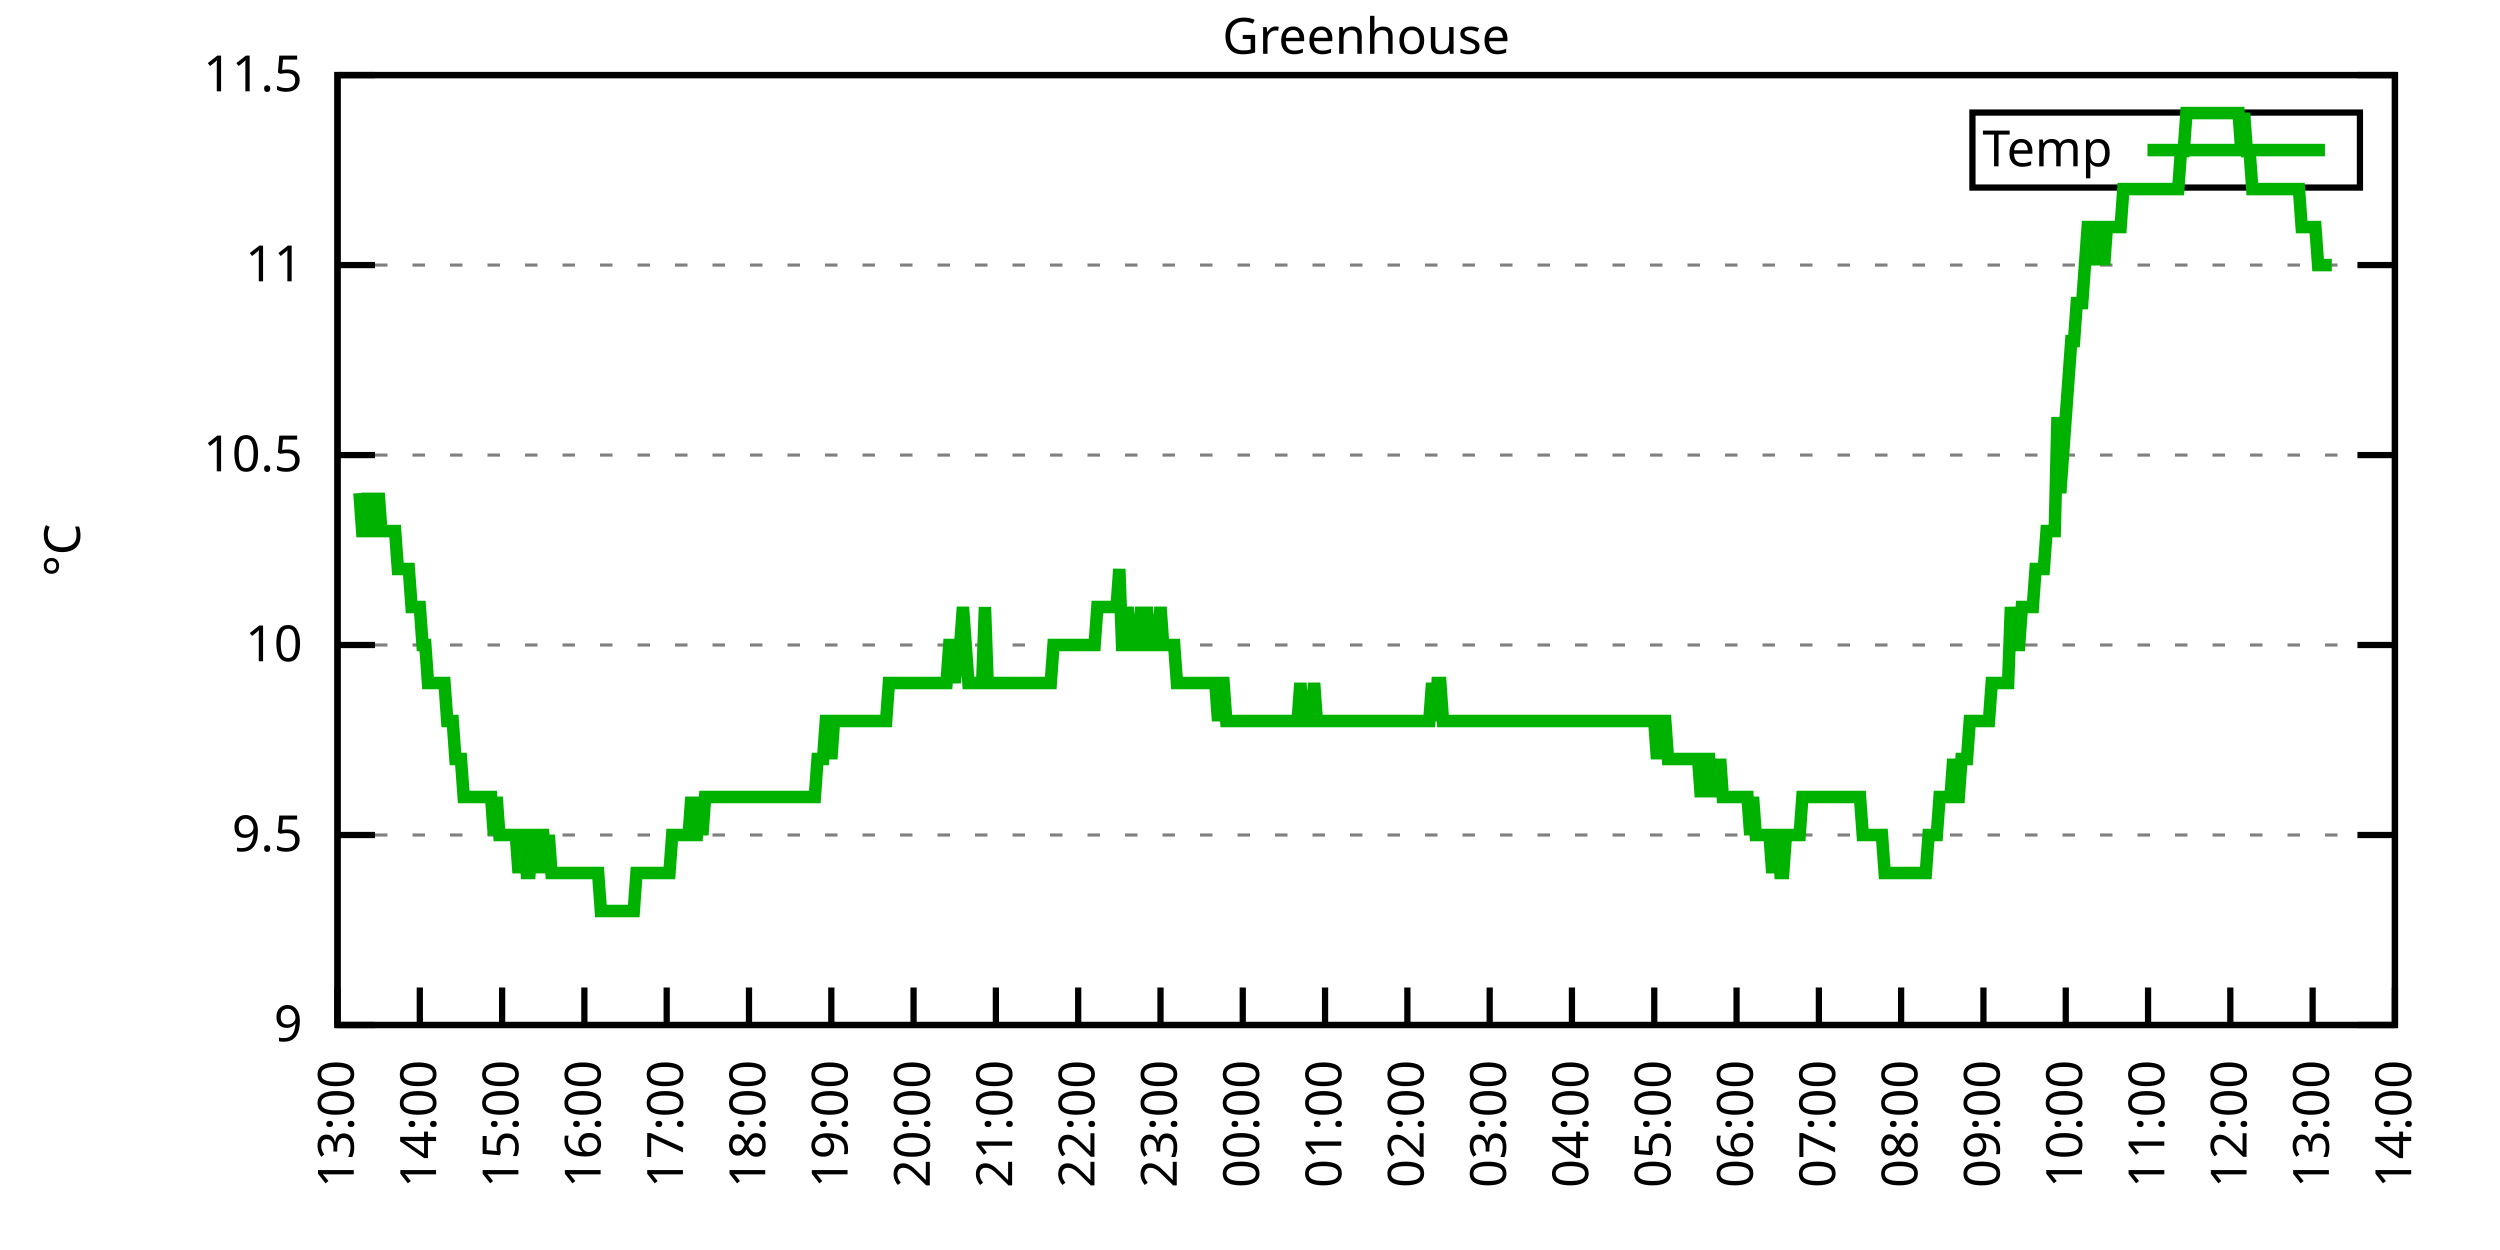
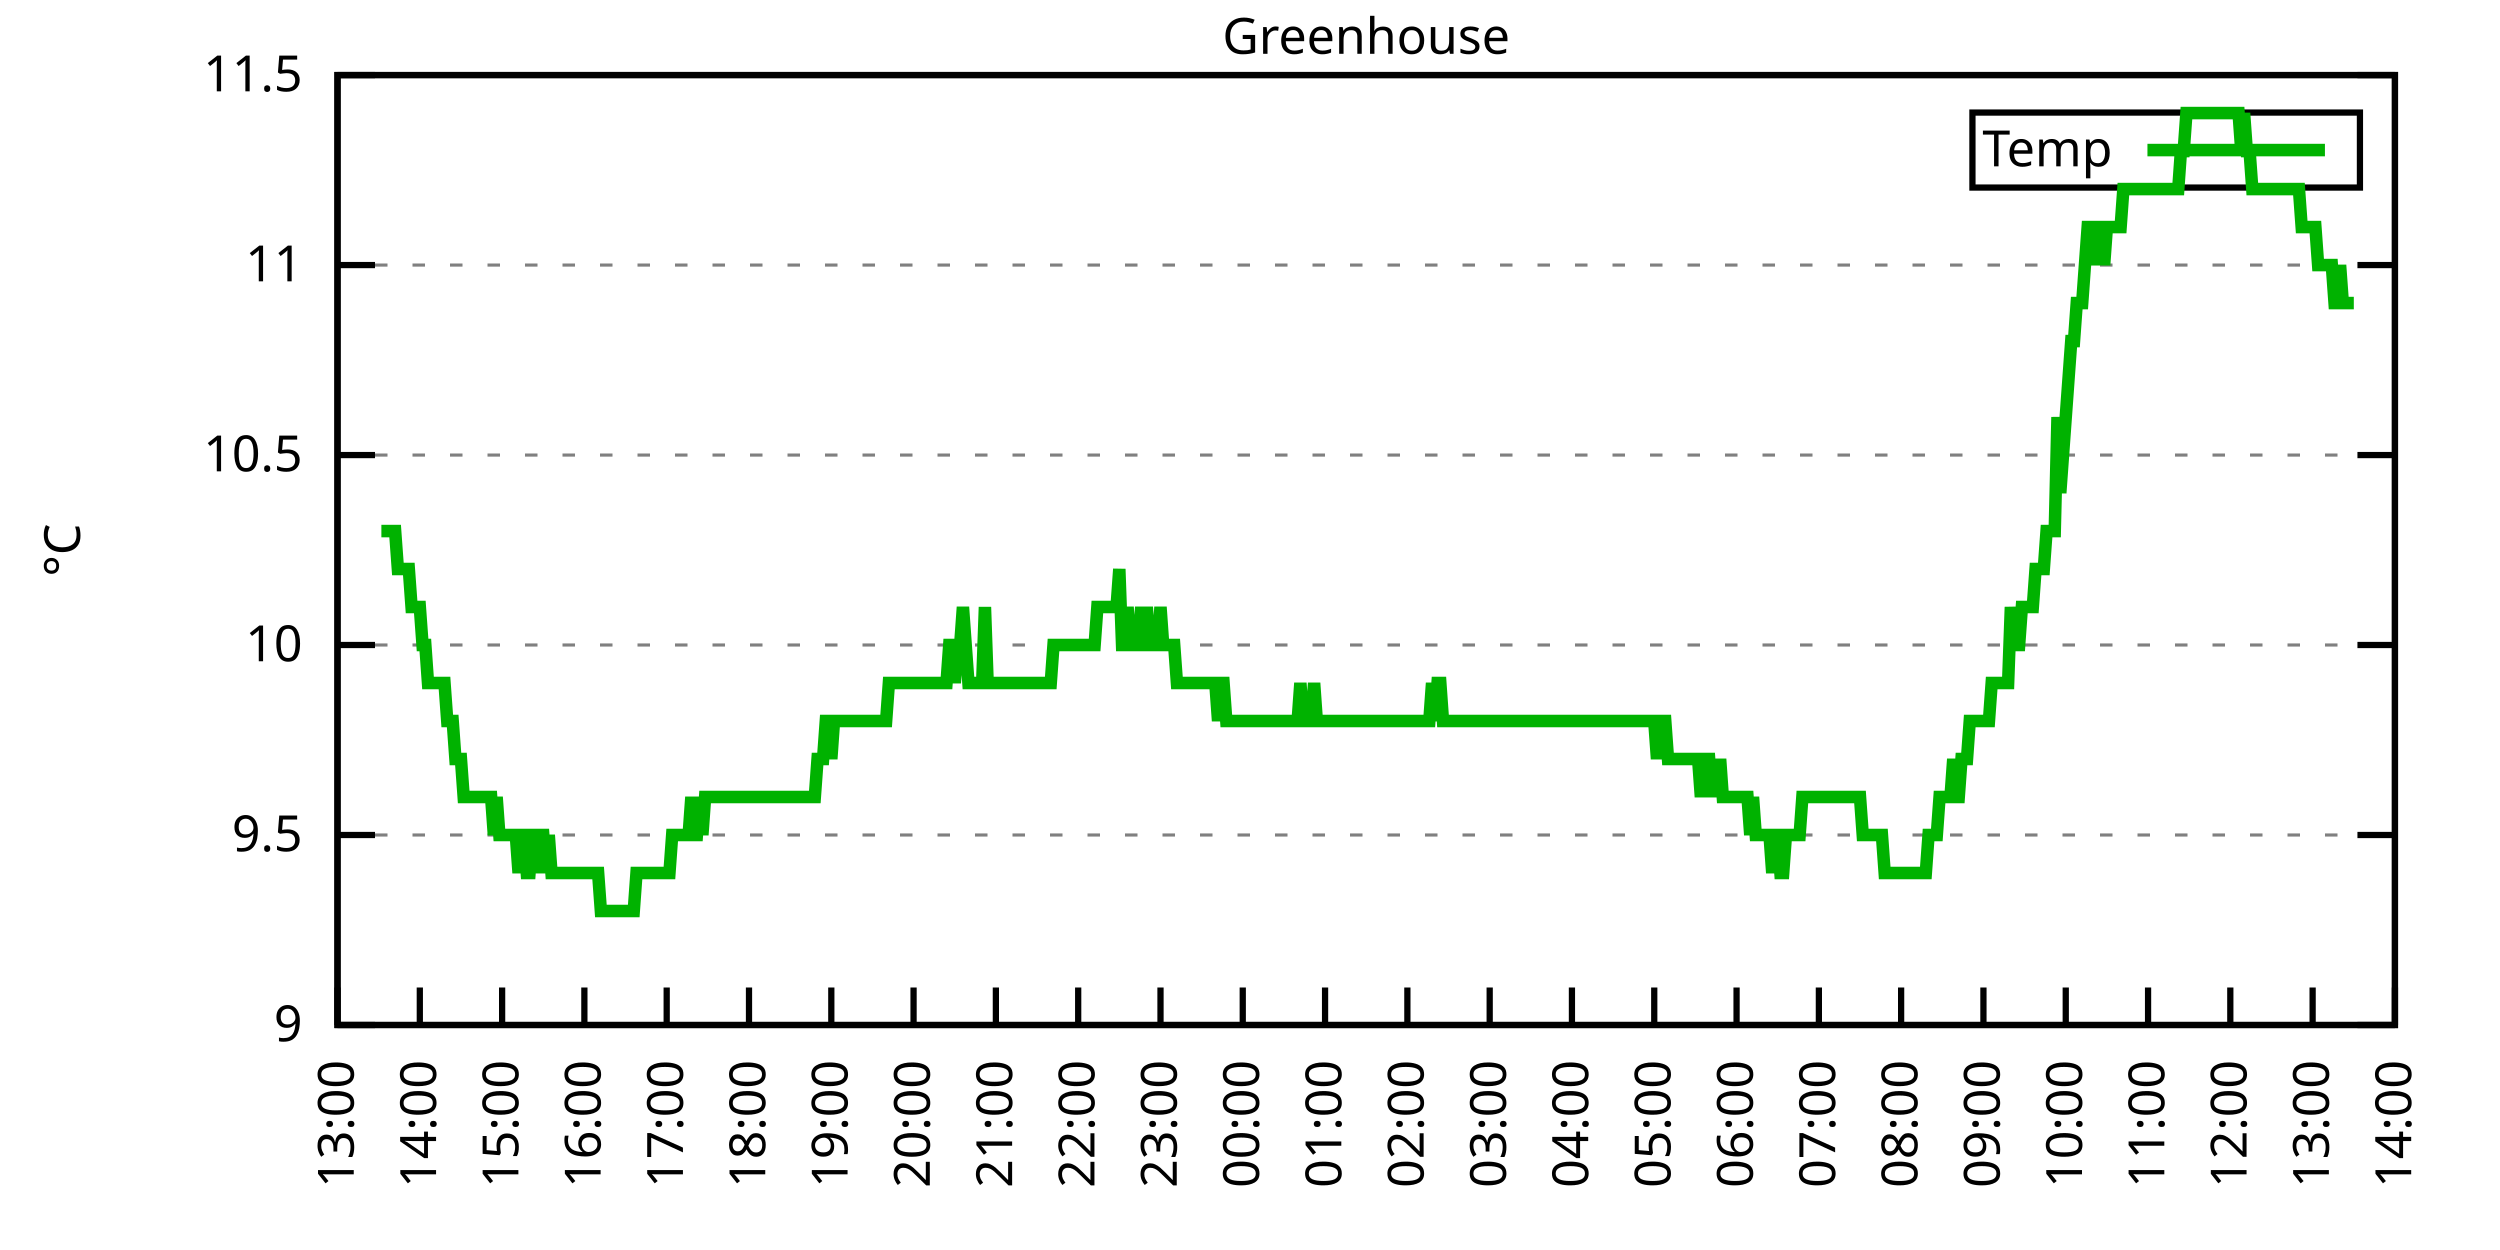
<svg xmlns="http://www.w3.org/2000/svg" xmlns:xlink="http://www.w3.org/1999/xlink" width="400" height="200" viewBox="0 0 400 200">
  <g id="gnuplot_canvas">
    <rect x="0" y="0" width="400" height="200" fill="none" />
    <defs>
      <circle id="gpDot" r="0.5" stroke-width="0.5" stroke="currentColor" />
      <path id="gpPt0" stroke-width="0.333" stroke="currentColor" d="M-1,0 h2 M0,-1 v2" />
      <path id="gpPt1" stroke-width="0.333" stroke="currentColor" d="M-1,-1 L1,1 M1,-1 L-1,1" />
      <path id="gpPt2" stroke-width="0.333" stroke="currentColor" d="M-1,0 L1,0 M0,-1 L0,1 M-1,-1 L1,1 M-1,1 L1,-1" />
      <rect id="gpPt3" stroke-width="0.333" stroke="currentColor" x="-1" y="-1" width="2" height="2" />
      <rect id="gpPt4" stroke-width="0.333" stroke="currentColor" fill="currentColor" x="-1" y="-1" width="2" height="2" />
      <circle id="gpPt5" stroke-width="0.333" stroke="currentColor" cx="0" cy="0" r="1" />
      <use xlink:href="#gpPt5" id="gpPt6" fill="currentColor" stroke="none" />
      <path id="gpPt7" stroke-width="0.333" stroke="currentColor" d="M0,-1.33 L-1.33,0.67 L1.33,0.67 z" />
      <use xlink:href="#gpPt7" id="gpPt8" fill="currentColor" stroke="none" />
      <use xlink:href="#gpPt7" id="gpPt9" stroke="currentColor" transform="rotate(180)" />
      <use xlink:href="#gpPt9" id="gpPt10" fill="currentColor" stroke="none" />
      <use xlink:href="#gpPt3" id="gpPt11" stroke="currentColor" transform="rotate(45)" />
      <use xlink:href="#gpPt11" id="gpPt12" fill="currentColor" stroke="none" />
      <path id="gpPt13" stroke-width="0.333" stroke="currentColor" d="M0,1.330 L1.265,0.411 L0.782,-1.067 L-0.782,-1.076 L-1.265,0.411 z" />
      <use xlink:href="#gpPt13" id="gpPt14" fill="currentColor" stroke="none" />
      <filter id="textbox" filterUnits="objectBoundingBox" x="0" y="0" height="1" width="1">
        <feFlood flood-color="white" flood-opacity="1" result="bgnd" />
        <feComposite in="SourceGraphic" in2="bgnd" operator="atop" />
      </filter>
      <filter id="greybox" filterUnits="objectBoundingBox" x="0" y="0" height="1" width="1">
        <feFlood flood-color="lightgrey" flood-opacity="1" result="grey" />
        <feComposite in="SourceGraphic" in2="grey" operator="atop" />
      </filter>
    </defs>
    <g fill="none" color="white" stroke="currentColor" stroke-width="1.00" stroke-linecap="butt" stroke-linejoin="miter">
</g>
    <g fill="none" color="black" stroke="currentColor" stroke-width="1.00" stroke-linecap="butt" stroke-linejoin="miter">
      <g stroke="none" shape-rendering="crispEdges">
        <polygon fill="rgb(255, 255, 255)" points="54.00,164.00 383.18,164.00 383.18,12.02 54.00,12.02 " />
      </g>
    </g>
    <g fill="none" color="black" stroke="currentColor" stroke-width="1.00" stroke-linecap="butt" stroke-linejoin="miter">
</g>
    <g fill="none" color="black" stroke="black" stroke-width="0.50" stroke-linecap="butt" stroke-linejoin="miter">
</g>
    <g fill="none" color="gray" stroke="currentColor" stroke-width="0.50" stroke-linecap="butt" stroke-linejoin="miter">
      <path stroke="gray" stroke-dasharray="2,4" class="gridline" d="M54.00,164.00 L383.19,164.00  " />
    </g>
    <g fill="none" color="gray" stroke="gray" stroke-width="1.00" stroke-linecap="butt" stroke-linejoin="miter">
</g>
    <g fill="none" color="black" stroke="currentColor" stroke-width="1.00" stroke-linecap="butt" stroke-linejoin="miter">
      <path stroke="black" d="M54.00,164.00 L60.00,164.00 M383.19,164.00 L377.19,164.00  " />
      <g transform="translate(48.40,166.60)" stroke="none" fill="black" font-family="Sans" font-size="8.00" text-anchor="end">
        <text>
          <tspan font-family="Sans"> 9</tspan>
        </text>
      </g>
    </g>
    <g fill="none" color="black" stroke="currentColor" stroke-width="1.00" stroke-linecap="butt" stroke-linejoin="miter">
</g>
    <g fill="none" color="black" stroke="black" stroke-width="0.50" stroke-linecap="butt" stroke-linejoin="miter">
</g>
    <g fill="none" color="gray" stroke="currentColor" stroke-width="0.50" stroke-linecap="butt" stroke-linejoin="miter">
      <path stroke="gray" stroke-dasharray="2,4" class="gridline" d="M54.00,133.60 L383.19,133.60  " />
    </g>
    <g fill="none" color="gray" stroke="gray" stroke-width="1.00" stroke-linecap="butt" stroke-linejoin="miter">
</g>
    <g fill="none" color="black" stroke="currentColor" stroke-width="1.00" stroke-linecap="butt" stroke-linejoin="miter">
      <path stroke="black" d="M54.00,133.60 L60.00,133.60 M383.19,133.60 L377.19,133.60  " />
      <g transform="translate(48.40,136.20)" stroke="none" fill="black" font-family="Sans" font-size="8.00" text-anchor="end">
        <text>
          <tspan font-family="Sans"> 9.5</tspan>
        </text>
      </g>
    </g>
    <g fill="none" color="black" stroke="currentColor" stroke-width="1.00" stroke-linecap="butt" stroke-linejoin="miter">
</g>
    <g fill="none" color="black" stroke="black" stroke-width="0.50" stroke-linecap="butt" stroke-linejoin="miter">
</g>
    <g fill="none" color="gray" stroke="currentColor" stroke-width="0.50" stroke-linecap="butt" stroke-linejoin="miter">
      <path stroke="gray" stroke-dasharray="2,4" class="gridline" d="M54.00,103.20 L383.19,103.20  " />
    </g>
    <g fill="none" color="gray" stroke="gray" stroke-width="1.00" stroke-linecap="butt" stroke-linejoin="miter">
</g>
    <g fill="none" color="black" stroke="currentColor" stroke-width="1.00" stroke-linecap="butt" stroke-linejoin="miter">
      <path stroke="black" d="M54.00,103.20 L60.00,103.20 M383.19,103.20 L377.19,103.20  " />
      <g transform="translate(48.40,105.80)" stroke="none" fill="black" font-family="Sans" font-size="8.00" text-anchor="end">
        <text>
          <tspan font-family="Sans"> 10</tspan>
        </text>
      </g>
    </g>
    <g fill="none" color="black" stroke="currentColor" stroke-width="1.00" stroke-linecap="butt" stroke-linejoin="miter">
</g>
    <g fill="none" color="black" stroke="black" stroke-width="0.50" stroke-linecap="butt" stroke-linejoin="miter">
</g>
    <g fill="none" color="gray" stroke="currentColor" stroke-width="0.50" stroke-linecap="butt" stroke-linejoin="miter">
      <path stroke="gray" stroke-dasharray="2,4" class="gridline" d="M54.00,72.81 L383.19,72.81  " />
    </g>
    <g fill="none" color="gray" stroke="gray" stroke-width="1.00" stroke-linecap="butt" stroke-linejoin="miter">
</g>
    <g fill="none" color="black" stroke="currentColor" stroke-width="1.00" stroke-linecap="butt" stroke-linejoin="miter">
      <path stroke="black" d="M54.00,72.81 L60.00,72.81 M383.19,72.81 L377.19,72.81  " />
      <g transform="translate(48.40,75.41)" stroke="none" fill="black" font-family="Sans" font-size="8.00" text-anchor="end">
        <text>
          <tspan font-family="Sans"> 10.5</tspan>
        </text>
      </g>
    </g>
    <g fill="none" color="black" stroke="currentColor" stroke-width="1.00" stroke-linecap="butt" stroke-linejoin="miter">
</g>
    <g fill="none" color="black" stroke="black" stroke-width="0.50" stroke-linecap="butt" stroke-linejoin="miter">
</g>
    <g fill="none" color="gray" stroke="currentColor" stroke-width="0.50" stroke-linecap="butt" stroke-linejoin="miter">
      <path stroke="gray" stroke-dasharray="2,4" class="gridline" d="M54.00,42.41 L383.19,42.41  " />
    </g>
    <g fill="none" color="gray" stroke="gray" stroke-width="1.00" stroke-linecap="butt" stroke-linejoin="miter">
</g>
    <g fill="none" color="black" stroke="currentColor" stroke-width="1.00" stroke-linecap="butt" stroke-linejoin="miter">
      <path stroke="black" d="M54.00,42.41 L60.00,42.41 M383.19,42.41 L377.19,42.41  " />
      <g transform="translate(48.40,45.01)" stroke="none" fill="black" font-family="Sans" font-size="8.00" text-anchor="end">
        <text>
          <tspan font-family="Sans"> 11</tspan>
        </text>
      </g>
    </g>
    <g fill="none" color="black" stroke="currentColor" stroke-width="1.00" stroke-linecap="butt" stroke-linejoin="miter">
</g>
    <g fill="none" color="black" stroke="black" stroke-width="0.50" stroke-linecap="butt" stroke-linejoin="miter">
</g>
    <g fill="none" color="gray" stroke="currentColor" stroke-width="0.50" stroke-linecap="butt" stroke-linejoin="miter">
      <path stroke="gray" stroke-dasharray="2,4" class="gridline" d="M54.00,12.01 L383.19,12.01  " />
    </g>
    <g fill="none" color="gray" stroke="gray" stroke-width="1.00" stroke-linecap="butt" stroke-linejoin="miter">
</g>
    <g fill="none" color="black" stroke="currentColor" stroke-width="1.00" stroke-linecap="butt" stroke-linejoin="miter">
      <path stroke="black" d="M54.00,12.01 L60.00,12.01 M383.19,12.01 L377.19,12.01  " />
      <g transform="translate(48.40,14.61)" stroke="none" fill="black" font-family="Sans" font-size="8.00" text-anchor="end">
        <text>
          <tspan font-family="Sans"> 11.5</tspan>
        </text>
      </g>
    </g>
    <g fill="none" color="black" stroke="currentColor" stroke-width="1.00" stroke-linecap="butt" stroke-linejoin="miter">
      <path stroke="black" d="M54.00,164.00 L54.00,158.00  " />
      <g transform="translate(56.60,169.60) rotate(270.00)" stroke="none" fill="black" font-family="Sans" font-size="8.00" text-anchor="end">
        <text>
          <tspan font-family="Sans">13:00</tspan>
        </text>
      </g>
    </g>
    <g fill="none" color="black" stroke="currentColor" stroke-width="1.00" stroke-linecap="butt" stroke-linejoin="miter">
      <path stroke="black" d="M67.17,164.00 L67.17,158.00  " />
      <g transform="translate(69.77,169.60) rotate(270.00)" stroke="none" fill="black" font-family="Sans" font-size="8.00" text-anchor="end">
        <text>
          <tspan font-family="Sans">14:00</tspan>
        </text>
      </g>
    </g>
    <g fill="none" color="black" stroke="currentColor" stroke-width="1.00" stroke-linecap="butt" stroke-linejoin="miter">
      <path stroke="black" d="M80.34,164.00 L80.34,158.00  " />
      <g transform="translate(82.94,169.60) rotate(270.00)" stroke="none" fill="black" font-family="Sans" font-size="8.00" text-anchor="end">
        <text>
          <tspan font-family="Sans">15:00</tspan>
        </text>
      </g>
    </g>
    <g fill="none" color="black" stroke="currentColor" stroke-width="1.00" stroke-linecap="butt" stroke-linejoin="miter">
      <path stroke="black" d="M93.50,164.00 L93.50,158.00  " />
      <g transform="translate(96.10,169.60) rotate(270.00)" stroke="none" fill="black" font-family="Sans" font-size="8.00" text-anchor="end">
        <text>
          <tspan font-family="Sans">16:00</tspan>
        </text>
      </g>
    </g>
    <g fill="none" color="black" stroke="currentColor" stroke-width="1.00" stroke-linecap="butt" stroke-linejoin="miter">
      <path stroke="black" d="M106.67,164.00 L106.67,158.00  " />
      <g transform="translate(109.27,169.60) rotate(270.00)" stroke="none" fill="black" font-family="Sans" font-size="8.00" text-anchor="end">
        <text>
          <tspan font-family="Sans">17:00</tspan>
        </text>
      </g>
    </g>
    <g fill="none" color="black" stroke="currentColor" stroke-width="1.00" stroke-linecap="butt" stroke-linejoin="miter">
      <path stroke="black" d="M119.84,164.00 L119.84,158.00  " />
      <g transform="translate(122.44,169.60) rotate(270.00)" stroke="none" fill="black" font-family="Sans" font-size="8.00" text-anchor="end">
        <text>
          <tspan font-family="Sans">18:00</tspan>
        </text>
      </g>
    </g>
    <g fill="none" color="black" stroke="currentColor" stroke-width="1.00" stroke-linecap="butt" stroke-linejoin="miter">
      <path stroke="black" d="M133.01,164.00 L133.01,158.00  " />
      <g transform="translate(135.61,169.60) rotate(270.00)" stroke="none" fill="black" font-family="Sans" font-size="8.00" text-anchor="end">
        <text>
          <tspan font-family="Sans">19:00</tspan>
        </text>
      </g>
    </g>
    <g fill="none" color="black" stroke="currentColor" stroke-width="1.00" stroke-linecap="butt" stroke-linejoin="miter">
      <path stroke="black" d="M146.17,164.00 L146.17,158.00  " />
      <g transform="translate(148.77,169.60) rotate(270.00)" stroke="none" fill="black" font-family="Sans" font-size="8.00" text-anchor="end">
        <text>
          <tspan font-family="Sans">20:00</tspan>
        </text>
      </g>
    </g>
    <g fill="none" color="black" stroke="currentColor" stroke-width="1.00" stroke-linecap="butt" stroke-linejoin="miter">
      <path stroke="black" d="M159.34,164.00 L159.34,158.00  " />
      <g transform="translate(161.94,169.60) rotate(270.00)" stroke="none" fill="black" font-family="Sans" font-size="8.00" text-anchor="end">
        <text>
          <tspan font-family="Sans">21:00</tspan>
        </text>
      </g>
    </g>
    <g fill="none" color="black" stroke="currentColor" stroke-width="1.00" stroke-linecap="butt" stroke-linejoin="miter">
      <path stroke="black" d="M172.51,164.00 L172.51,158.00  " />
      <g transform="translate(175.11,169.60) rotate(270.00)" stroke="none" fill="black" font-family="Sans" font-size="8.00" text-anchor="end">
        <text>
          <tspan font-family="Sans">22:00</tspan>
        </text>
      </g>
    </g>
    <g fill="none" color="black" stroke="currentColor" stroke-width="1.00" stroke-linecap="butt" stroke-linejoin="miter">
      <path stroke="black" d="M185.68,164.00 L185.68,158.00  " />
      <g transform="translate(188.28,169.60) rotate(270.00)" stroke="none" fill="black" font-family="Sans" font-size="8.00" text-anchor="end">
        <text>
          <tspan font-family="Sans">23:00</tspan>
        </text>
      </g>
    </g>
    <g fill="none" color="black" stroke="currentColor" stroke-width="1.00" stroke-linecap="butt" stroke-linejoin="miter">
      <path stroke="black" d="M198.84,164.00 L198.84,158.00  " />
      <g transform="translate(201.44,169.60) rotate(270.00)" stroke="none" fill="black" font-family="Sans" font-size="8.00" text-anchor="end">
        <text>
          <tspan font-family="Sans">00:00</tspan>
        </text>
      </g>
    </g>
    <g fill="none" color="black" stroke="currentColor" stroke-width="1.00" stroke-linecap="butt" stroke-linejoin="miter">
      <path stroke="black" d="M212.01,164.00 L212.01,158.00  " />
      <g transform="translate(214.61,169.60) rotate(270.00)" stroke="none" fill="black" font-family="Sans" font-size="8.00" text-anchor="end">
        <text>
          <tspan font-family="Sans">01:00</tspan>
        </text>
      </g>
    </g>
    <g fill="none" color="black" stroke="currentColor" stroke-width="1.00" stroke-linecap="butt" stroke-linejoin="miter">
      <path stroke="black" d="M225.18,164.00 L225.18,158.00  " />
      <g transform="translate(227.78,169.60) rotate(270.00)" stroke="none" fill="black" font-family="Sans" font-size="8.00" text-anchor="end">
        <text>
          <tspan font-family="Sans">02:00</tspan>
        </text>
      </g>
    </g>
    <g fill="none" color="black" stroke="currentColor" stroke-width="1.00" stroke-linecap="butt" stroke-linejoin="miter">
      <path stroke="black" d="M238.35,164.00 L238.35,158.00  " />
      <g transform="translate(240.95,169.60) rotate(270.00)" stroke="none" fill="black" font-family="Sans" font-size="8.00" text-anchor="end">
        <text>
          <tspan font-family="Sans">03:00</tspan>
        </text>
      </g>
    </g>
    <g fill="none" color="black" stroke="currentColor" stroke-width="1.00" stroke-linecap="butt" stroke-linejoin="miter">
      <path stroke="black" d="M251.51,164.00 L251.51,158.00  " />
      <g transform="translate(254.11,169.60) rotate(270.00)" stroke="none" fill="black" font-family="Sans" font-size="8.00" text-anchor="end">
        <text>
          <tspan font-family="Sans">04:00</tspan>
        </text>
      </g>
    </g>
    <g fill="none" color="black" stroke="currentColor" stroke-width="1.00" stroke-linecap="butt" stroke-linejoin="miter">
      <path stroke="black" d="M264.68,164.00 L264.68,158.00  " />
      <g transform="translate(267.28,169.60) rotate(270.00)" stroke="none" fill="black" font-family="Sans" font-size="8.00" text-anchor="end">
        <text>
          <tspan font-family="Sans">05:00</tspan>
        </text>
      </g>
    </g>
    <g fill="none" color="black" stroke="currentColor" stroke-width="1.00" stroke-linecap="butt" stroke-linejoin="miter">
      <path stroke="black" d="M277.85,164.00 L277.85,158.00  " />
      <g transform="translate(280.45,169.60) rotate(270.00)" stroke="none" fill="black" font-family="Sans" font-size="8.00" text-anchor="end">
        <text>
          <tspan font-family="Sans">06:00</tspan>
        </text>
      </g>
    </g>
    <g fill="none" color="black" stroke="currentColor" stroke-width="1.00" stroke-linecap="butt" stroke-linejoin="miter">
      <path stroke="black" d="M291.02,164.00 L291.02,158.00  " />
      <g transform="translate(293.62,169.60) rotate(270.00)" stroke="none" fill="black" font-family="Sans" font-size="8.00" text-anchor="end">
        <text>
          <tspan font-family="Sans">07:00</tspan>
        </text>
      </g>
    </g>
    <g fill="none" color="black" stroke="currentColor" stroke-width="1.00" stroke-linecap="butt" stroke-linejoin="miter">
      <path stroke="black" d="M304.18,164.00 L304.18,158.00  " />
      <g transform="translate(306.78,169.60) rotate(270.00)" stroke="none" fill="black" font-family="Sans" font-size="8.00" text-anchor="end">
        <text>
          <tspan font-family="Sans">08:00</tspan>
        </text>
      </g>
    </g>
    <g fill="none" color="black" stroke="currentColor" stroke-width="1.00" stroke-linecap="butt" stroke-linejoin="miter">
      <path stroke="black" d="M317.35,164.00 L317.35,158.00  " />
      <g transform="translate(319.95,169.60) rotate(270.00)" stroke="none" fill="black" font-family="Sans" font-size="8.00" text-anchor="end">
        <text>
          <tspan font-family="Sans">09:00</tspan>
        </text>
      </g>
    </g>
    <g fill="none" color="black" stroke="currentColor" stroke-width="1.00" stroke-linecap="butt" stroke-linejoin="miter">
      <path stroke="black" d="M330.52,164.00 L330.52,158.00  " />
      <g transform="translate(333.12,169.60) rotate(270.00)" stroke="none" fill="black" font-family="Sans" font-size="8.00" text-anchor="end">
        <text>
          <tspan font-family="Sans">10:00</tspan>
        </text>
      </g>
    </g>
    <g fill="none" color="black" stroke="currentColor" stroke-width="1.00" stroke-linecap="butt" stroke-linejoin="miter">
      <path stroke="black" d="M343.69,164.00 L343.69,158.00  " />
      <g transform="translate(346.29,169.60) rotate(270.00)" stroke="none" fill="black" font-family="Sans" font-size="8.00" text-anchor="end">
        <text>
          <tspan font-family="Sans">11:00</tspan>
        </text>
      </g>
    </g>
    <g fill="none" color="black" stroke="currentColor" stroke-width="1.00" stroke-linecap="butt" stroke-linejoin="miter">
      <path stroke="black" d="M356.85,164.00 L356.85,158.00  " />
      <g transform="translate(359.45,169.60) rotate(270.00)" stroke="none" fill="black" font-family="Sans" font-size="8.00" text-anchor="end">
        <text>
          <tspan font-family="Sans">12:00</tspan>
        </text>
      </g>
    </g>
    <g fill="none" color="black" stroke="currentColor" stroke-width="1.00" stroke-linecap="butt" stroke-linejoin="miter">
      <path stroke="black" d="M370.02,164.00 L370.02,158.00  " />
      <g transform="translate(372.62,169.60) rotate(270.00)" stroke="none" fill="black" font-family="Sans" font-size="8.00" text-anchor="end">
        <text>
          <tspan font-family="Sans">13:00</tspan>
        </text>
      </g>
    </g>
    <g fill="none" color="black" stroke="currentColor" stroke-width="1.00" stroke-linecap="butt" stroke-linejoin="miter">
      <path stroke="black" d="M383.19,164.00 L383.19,158.00  " />
      <g transform="translate(385.79,169.60) rotate(270.00)" stroke="none" fill="black" font-family="Sans" font-size="8.00" text-anchor="end">
        <text>
          <tspan font-family="Sans">14:00</tspan>
        </text>
      </g>
    </g>
    <g fill="none" color="black" stroke="currentColor" stroke-width="1.00" stroke-linecap="butt" stroke-linejoin="miter">
</g>
    <g fill="none" color="black" stroke="currentColor" stroke-width="1.00" stroke-linecap="butt" stroke-linejoin="miter">
      <path stroke="black" d="M54.00,12.01 L54.00,164.00 L383.19,164.00 L383.19,12.01 L54.00,12.01 Z  " />
    </g>
    <g fill="none" color="black" stroke="currentColor" stroke-width="1.00" stroke-linecap="butt" stroke-linejoin="miter">
</g>
    <g fill="none" color="black" stroke="currentColor" stroke-width="1.00" stroke-linecap="butt" stroke-linejoin="miter">
      <path stroke="black" d="M315.59,30.01 L315.59,18.01 L377.59,18.01 L377.59,30.01 L315.59,30.01 Z  " />
    </g>
    <g id="Greenhouse_plot_1">
      <g fill="none" color="white" stroke="black" stroke-width="2.00" stroke-linecap="butt" stroke-linejoin="miter">
</g>
      <g fill="none" color="black" stroke="currentColor" stroke-width="2.00" stroke-linecap="butt" stroke-linejoin="miter">
        <g transform="translate(337.99,26.61)" stroke="none" fill="black" font-family="Sans" font-size="8.00" text-anchor="end">
          <text>
            <tspan font-family="Sans">Temp</tspan>
          </text>
        </g>
      </g>
      <g fill="none" color="black" stroke="currentColor" stroke-width="2.00" stroke-linecap="butt" stroke-linejoin="miter">
-         <path stroke="rgb(  0, 178,   0)" d="M343.59,24.01 L371.99,24.01 M57.51,78.89 L57.95,84.97 L58.39,84.97 L58.83,78.89 L59.27,84.97 L59.71,84.97   L60.14,84.97 L60.58,78.89 L61.02,84.97 L61.46,84.97 L61.90,84.97 L62.34,84.97 L62.78,84.97 L63.22,84.97   L63.66,91.04 L64.10,91.04 L64.53,91.04 L64.97,91.04 L65.41,91.04 L65.85,97.12 L66.29,97.12 L66.73,97.12   L67.17,97.12 L67.61,103.20 L68.05,103.20 L68.48,109.28 L68.92,109.28 L69.36,109.28 L69.80,109.28 L70.24,109.28   L70.68,109.28 L71.12,109.28 L71.56,115.36 L72.00,115.36 L72.43,115.36 L72.87,121.44 L73.31,121.44 L73.75,121.44   L74.19,127.52 L74.63,127.52 L75.07,127.52 L75.51,127.52 L75.95,127.52 L76.38,127.52 L76.82,127.52 L77.26,127.52   L77.70,127.52 L78.14,127.52 L78.58,127.52 L79.02,133.60 L79.46,127.52 L79.90,133.60 L80.34,133.60 L80.77,133.60   L81.21,133.60 L81.65,133.60 L82.09,133.60 L82.53,133.60 L82.97,139.68 L83.41,133.60 L83.85,133.60 L84.29,139.68   L84.72,139.68 L85.16,133.60 L85.60,133.60 L86.04,139.68 L86.48,133.60 L86.92,133.60 L87.36,139.68 L87.80,133.60   L88.24,139.68 L88.67,139.68 L89.11,139.68 L89.55,139.68 L89.99,139.68 L90.43,139.68 L90.87,139.68 L91.31,139.68   L91.75,139.68 L92.19,139.68 L92.62,139.68 L93.06,139.68 L93.50,139.68 L93.94,139.68 L94.38,139.68 L94.82,139.68   L95.26,139.68 L95.70,139.68 L96.14,145.76 L96.58,145.76 L97.01,145.76 L97.45,145.76 L97.89,145.76 L98.33,145.76   L98.77,145.76 L99.21,145.76 L99.65,145.76 L100.09,145.76 L100.53,145.76 L100.96,145.76 L101.40,145.76 L101.84,139.68   L102.28,139.68 L102.72,139.68 L103.16,139.68 L103.60,139.68 L104.04,139.68 L104.48,139.68 L104.91,139.68 L105.35,139.68   L105.79,139.68 L106.23,139.68 L106.67,139.68 L107.11,139.68 L107.55,133.60 L107.99,133.60 L108.43,133.60 L108.87,133.60   L109.30,133.60 L109.74,133.60 L110.18,133.60 L110.62,127.52 L111.06,133.60 L111.50,133.60 L111.94,127.52 L112.38,133.60   L112.82,127.52 L113.25,127.52 L113.69,127.52 L114.13,127.52 L114.57,127.52 L115.01,127.52 L115.45,127.52 L115.89,127.52   L116.33,127.52 L116.77,127.52 L117.20,127.52 L117.64,127.52 L118.08,127.52 L118.52,127.52 L118.96,127.52 L119.40,127.52   L119.84,127.52 L120.28,127.52 L120.72,127.52 L121.15,127.52 L121.59,127.52 L122.03,127.52 L122.47,127.52 L122.91,127.52   L123.35,127.52 L123.79,127.52 L124.23,127.52 L124.67,127.52 L125.11,127.52 L125.54,127.52 L125.98,127.52 L126.42,127.52   L126.86,127.52 L127.30,127.52 L127.74,127.52 L128.18,127.52 L128.62,127.52 L129.06,127.52 L129.49,127.52 L129.93,127.52   L130.37,127.52 L130.81,121.44 L131.25,121.44 L131.69,121.44 L132.13,115.36 L132.57,115.36 L133.01,121.44 L133.44,115.36   L133.88,115.36 L134.32,115.36 L134.76,115.36 L135.20,115.36 L135.64,115.36 L136.08,115.36 L136.52,115.36 L136.96,115.36   L137.39,115.36 L137.83,115.36 L138.27,115.36 L138.71,115.36 L139.15,115.36 L139.59,115.36 L140.03,115.36 L140.47,115.36   L140.91,115.36 L141.35,115.36 L141.78,115.36 L142.22,109.28 L142.66,109.28 L143.10,109.28 L143.54,109.28 L143.98,109.28   L144.42,109.28 L144.86,109.28 L145.30,109.28 L145.73,109.28 L146.17,109.28 L146.61,109.28 L147.05,109.28 L147.49,109.28   L147.93,109.28 L148.37,109.28 L148.81,109.28 L149.25,109.28 L149.68,109.28 L150.12,109.28 L150.56,109.28 L151.00,109.28   L151.44,109.28 L151.88,103.20 L152.32,103.20 L152.76,109.28 L153.20,103.20 L153.63,103.20 L154.07,97.12 L154.51,103.20   L154.95,109.28 L155.39,109.28 L155.83,109.28 L156.27,109.28 L156.71,109.28 L157.15,109.28 L157.59,97.12 L158.02,109.28   L158.46,109.28 L158.90,109.28 L159.34,109.28 L159.78,109.28 L160.22,109.28 L160.66,109.28 L161.10,109.28 L161.54,109.28   L161.97,109.28 L162.41,109.28 L162.85,109.28 L163.29,109.28 L163.73,109.28 L164.17,109.28 L164.61,109.28 L165.05,109.28   L165.49,109.28 L165.92,109.28 L166.36,109.28 L166.80,109.28 L167.24,109.28 L167.68,109.28 L168.12,109.28 L168.56,103.20   L169.00,103.20 L169.44,103.20 L169.87,103.20 L170.31,103.20 L170.75,103.20 L171.19,103.20 L171.63,103.20 L172.07,103.20   L172.51,103.20 L172.95,103.20 L173.39,103.20 L173.83,103.20 L174.26,103.20 L174.70,103.20 L175.14,103.20 L175.58,97.12   L176.02,97.12 L176.46,97.12 L176.90,97.12 L177.34,97.12 L177.78,97.12 L178.21,97.12 L178.65,97.12 L179.09,91.04   L179.53,103.20 L179.97,103.20 L180.41,97.12 L180.85,103.20 L181.29,103.20 L181.73,103.20 L182.16,103.20 L182.60,97.12   L183.04,103.20 L183.48,97.12 L183.92,103.20 L184.36,103.20 L184.80,103.20 L185.24,103.20 L185.68,97.12 L186.11,103.20   L186.55,103.20 L186.99,103.20 L187.43,103.20 L187.87,103.20 L188.31,109.28 L188.75,109.28 L189.19,109.28 L189.63,109.28   L190.07,109.28 L190.50,109.28 L190.94,109.28 L191.38,109.28 L191.82,109.28 L192.26,109.28 L192.70,109.28 L193.14,109.28   L193.58,109.28 L194.02,109.28 L194.45,109.28 L194.89,115.36 L195.33,109.28 L195.77,109.28 L196.21,115.36 L196.65,115.36   L197.09,115.36 L197.53,115.36 L197.97,115.36 L198.40,115.36 L198.84,115.36 L199.28,115.36 L199.72,115.36 L200.16,115.36   L200.60,115.36 L201.04,115.36 L201.48,115.36 L201.92,115.36 L202.35,115.36 L202.79,115.36 L203.23,115.36 L203.67,115.36   L204.11,115.36 L204.55,115.36 L204.99,115.36 L205.43,115.36 L205.87,115.36 L206.31,115.36 L206.74,115.36 L207.18,115.36   L207.62,115.36 L208.06,109.28 L208.50,115.36 L208.94,115.36 L209.38,115.36 L209.82,115.36 L210.26,109.28 L210.69,115.36   L211.13,115.36 L211.57,115.36 L212.01,115.36 L212.45,115.36 L212.89,115.36 L213.33,115.36 L213.77,115.36 L214.21,115.36   L214.64,115.36 L215.08,115.36 L215.52,115.36 L215.96,115.36 L216.40,115.36 L216.84,115.36 L217.28,115.36 L217.72,115.36   L218.16,115.36 L218.60,115.36 L219.03,115.36 L219.47,115.36 L219.91,115.36 L220.35,115.36 L220.79,115.36 L221.23,115.36   L221.67,115.36 L222.11,115.36 L222.55,115.36 L222.98,115.36 L223.42,115.36 L223.86,115.36 L224.30,115.36 L224.74,115.36   L225.18,115.36 L225.62,115.36 L226.06,115.36 L226.50,115.36 L226.93,115.36 L227.37,115.36 L227.81,115.36 L228.25,115.36   L228.69,115.36 L229.13,109.28 L229.57,115.36 L230.01,109.28 L230.45,109.28 L230.88,115.36 L231.32,115.36 L231.76,115.36   L232.20,115.36 L232.64,115.36 L233.08,115.36 L233.52,115.36 L233.96,115.36 L234.40,115.36 L234.84,115.36 L235.27,115.36   L235.71,115.36 L236.15,115.36 L236.59,115.36 L237.03,115.36 L237.47,115.36 L237.91,115.36 L238.35,115.36 L238.79,115.36   L239.22,115.36 L239.66,115.36 L240.10,115.36 L240.54,115.36 L240.98,115.36 L241.42,115.36 L241.86,115.36 L242.30,115.36   L242.74,115.36 L243.17,115.36 L243.61,115.36 L244.05,115.36 L244.49,115.36 L244.93,115.36 L245.37,115.36 L245.81,115.36   L246.25,115.36 L246.69,115.36 L247.12,115.36 L247.56,115.36 L248.00,115.36 L248.44,115.36 L248.88,115.36 L249.32,115.36   L249.76,115.36 L250.20,115.36 L250.64,115.36 L251.08,115.36 L251.51,115.36 L251.95,115.36 L252.39,115.36 L252.83,115.36   L253.27,115.36 L253.71,115.36 L254.15,115.36 L254.59,115.36 L255.03,115.36 L255.46,115.36 L255.90,115.36 L256.34,115.36   L256.78,115.36 L257.22,115.36 L257.66,115.36 L258.10,115.36 L258.54,115.36 L258.98,115.36 L259.41,115.36 L259.85,115.36   L260.29,115.36 L260.73,115.36 L261.17,115.36 L261.61,115.36 L262.05,115.36 L262.49,115.36 L262.93,115.36 L263.36,115.36   L263.80,115.36 L264.24,115.36 L264.68,115.36 L265.12,121.44 L265.56,115.36 L266.00,115.36 L266.44,115.36 L266.88,121.44   L267.32,121.44 L267.75,121.44 L268.19,121.44 L268.63,121.44 L269.07,121.44 L269.51,121.44 L269.95,121.44 L270.39,121.44   L270.83,121.44 L271.27,121.44 L271.70,121.44 L272.14,127.52 L272.58,121.44 L273.02,121.44 L273.46,121.44 L273.90,127.52   L274.34,121.44 L274.78,127.52 L275.22,121.44 L275.65,127.52 L276.09,127.52 L276.53,127.52 L276.97,127.52 L277.41,127.52   L277.85,127.52 L278.29,127.52 L278.73,127.52 L279.17,127.52 L279.60,127.52 L280.04,133.60 L280.48,127.52 L280.92,133.60   L281.36,133.60 L281.80,133.60 L282.24,133.60 L282.68,133.60 L283.12,133.60 L283.56,139.68 L283.99,133.60 L284.43,133.60   L284.87,139.68 L285.31,139.68 L285.75,133.60 L286.19,133.60 L286.63,133.60 L287.07,133.60 L287.51,133.60 L287.94,133.60   L288.38,127.52 L288.82,127.52 L289.26,127.52 L289.70,127.52 L290.14,127.52 L290.58,127.52 L291.02,127.52 L291.46,127.52   L291.89,127.52 L292.33,127.52 L292.77,127.52 L293.21,127.52 L293.65,127.52 L294.09,127.52 L294.53,127.52 L294.97,127.52   L295.41,127.52 L295.84,127.52 L296.28,127.52 L296.72,127.52 L297.16,127.52 L297.60,127.52 L298.04,133.60 L298.48,133.60   L298.92,133.60 L299.36,133.60 L299.80,133.60 L300.23,133.60 L300.67,133.60 L301.11,133.60 L301.55,139.68 L301.99,139.68   L302.43,139.68 L302.87,139.68 L303.31,139.68 L303.75,139.68 L304.18,139.68 L304.62,139.68 L305.06,139.68 L305.50,139.68   L305.94,139.68 L306.38,139.68 L306.82,139.68 L307.26,139.68 L307.70,139.68 L308.13,139.68 L308.57,133.60 L309.01,133.60   L309.45,133.60 L309.89,133.60 L310.33,127.52 L310.77,127.52 L311.21,127.52 L311.65,127.52 L312.08,127.52 L312.52,121.44   L312.96,127.52 L313.40,127.52 L313.84,121.44 L314.28,121.44 L314.72,121.44 L315.16,115.36 L315.60,115.36 L316.04,115.36   L316.47,115.36 L316.91,115.36 L317.35,115.36 L317.79,115.36 L318.23,115.36 L318.67,109.28 L319.11,109.28 L319.55,109.28   L319.99,109.28 L320.42,109.28 L320.86,109.28 L321.30,109.28 L321.74,97.12 L322.18,103.20 L322.62,103.20 L323.06,103.20   L323.50,97.12 L323.94,97.12 L324.37,97.12 L324.81,97.12 L325.25,97.12 L325.69,91.04 L326.13,91.04 L326.57,91.04   L327.01,91.04 L327.45,84.97 L327.89,84.97 L328.33,84.97 L328.76,84.97 L329.20,66.73 L329.64,78.89 L330.08,72.81   L330.52,66.73 L330.96,60.65 L331.40,54.57 L331.84,54.57 L332.28,48.49 L332.71,48.49 L333.15,48.49 L333.59,42.41   L334.03,36.33 L334.47,36.33 L334.91,42.41 L335.35,36.33 L335.79,36.33 L336.23,36.33 L336.66,42.41 L337.10,36.33   L337.54,36.33 L337.98,36.33 L338.42,36.33 L338.86,36.33 L339.30,36.33 L339.74,30.25 L340.18,30.25 L340.61,30.25   L341.05,30.25 L341.49,30.25 L341.93,30.25 L342.37,30.25 L342.81,30.25 L343.25,30.25 L343.69,30.25 L344.13,30.25   L344.57,30.25 L345.00,30.25 L345.44,30.25 L345.88,30.25 L346.32,30.25 L346.76,30.25 L347.20,30.25 L347.64,30.25   L348.08,30.25 L348.52,30.25 L348.95,24.17 L349.39,24.17 L349.83,18.09 L350.27,18.09 L350.71,18.09 L351.15,18.09   L351.59,18.09 L352.03,18.09 L352.47,18.09 L352.90,18.09 L353.34,18.09 L353.78,18.09 L354.22,18.09 L354.66,18.09   L355.10,18.09 L355.54,18.09 L355.98,18.09 L356.42,18.09 L356.85,18.09 L357.29,18.09 L357.73,18.09 L358.17,18.09   L358.61,24.17 L359.05,18.09 L359.49,24.17 L359.93,24.17 L360.37,30.25 L360.81,30.25 L361.24,30.25 L361.68,30.25   L362.12,30.25 L362.56,30.25 L363.00,30.25 L363.44,30.25 L363.88,30.25 L364.32,30.25 L364.76,30.25 L365.19,30.25   L365.63,30.25 L366.07,30.25 L366.51,30.25 L366.95,30.25 L367.39,30.25 L367.83,30.25 L368.27,36.33 L368.71,36.33   L369.14,36.33 L369.58,36.33 L370.02,36.33 L370.46,36.33 L370.90,42.41 L371.34,42.41 L371.78,42.41 L372.22,42.41   L372.66,42.41 L373.09,42.41  " />
+         <path stroke="rgb(  0, 178,   0)" d="M343.59,24.01 L371.99,24.01 M61.02,84.97 L61.46,84.97 L61.90,84.97 L62.34,84.97 L62.78,84.97 L63.22,84.97   L63.66,91.04 L64.10,91.04 L64.53,91.04 L64.97,91.04 L65.41,91.04 L65.85,97.12 L66.29,97.12 L66.73,97.12   L67.17,97.12 L67.61,103.20 L68.05,103.20 L68.48,109.28 L68.92,109.28 L69.36,109.28 L69.80,109.28 L70.24,109.28   L70.68,109.28 L71.12,109.28 L71.56,115.36 L72.00,115.36 L72.43,115.36 L72.87,121.44 L73.31,121.44 L73.75,121.44   L74.19,127.52 L74.63,127.52 L75.07,127.52 L75.51,127.52 L75.95,127.52 L76.38,127.52 L76.82,127.52 L77.26,127.52   L77.70,127.52 L78.14,127.52 L78.58,127.52 L79.02,133.60 L79.46,127.52 L79.90,133.60 L80.34,133.60 L80.77,133.60   L81.21,133.60 L81.65,133.60 L82.09,133.60 L82.53,133.60 L82.97,139.68 L83.41,133.60 L83.85,133.60 L84.29,139.68   L84.72,139.68 L85.16,133.60 L85.60,133.60 L86.04,139.68 L86.48,133.60 L86.92,133.60 L87.36,139.68 L87.80,133.60   L88.24,139.68 L88.67,139.68 L89.11,139.68 L89.55,139.68 L89.99,139.68 L90.43,139.68 L90.87,139.68 L91.31,139.68   L91.75,139.68 L92.19,139.68 L92.62,139.68 L93.06,139.68 L93.50,139.68 L93.94,139.68 L94.38,139.68 L94.82,139.68   L95.26,139.68 L95.70,139.68 L96.14,145.76 L96.58,145.76 L97.01,145.76 L97.45,145.76 L97.89,145.76 L98.33,145.76   L98.77,145.76 L99.21,145.76 L99.65,145.76 L100.09,145.76 L100.53,145.76 L100.96,145.76 L101.40,145.76 L101.84,139.68   L102.28,139.68 L102.72,139.68 L103.16,139.68 L103.60,139.68 L104.04,139.68 L104.48,139.68 L104.91,139.68 L105.35,139.68   L105.79,139.68 L106.23,139.68 L106.67,139.68 L107.11,139.68 L107.55,133.60 L107.99,133.60 L108.43,133.60 L108.87,133.60   L109.30,133.60 L109.74,133.60 L110.18,133.60 L110.62,127.52 L111.06,133.60 L111.50,133.60 L111.94,127.52 L112.38,133.60   L112.82,127.52 L113.25,127.52 L113.69,127.52 L114.13,127.52 L114.57,127.52 L115.01,127.52 L115.45,127.52 L115.89,127.52   L116.33,127.52 L116.77,127.52 L117.20,127.52 L117.64,127.52 L118.08,127.52 L118.52,127.52 L118.96,127.52 L119.40,127.52   L119.84,127.52 L120.28,127.52 L120.72,127.52 L121.15,127.52 L121.59,127.52 L122.03,127.52 L122.47,127.52 L122.91,127.52   L123.35,127.52 L123.79,127.52 L124.23,127.52 L124.67,127.52 L125.11,127.52 L125.54,127.52 L125.98,127.52 L126.42,127.52   L126.86,127.52 L127.30,127.52 L127.74,127.52 L128.18,127.52 L128.62,127.52 L129.06,127.52 L129.49,127.52 L129.93,127.52   L130.37,127.52 L130.81,121.44 L131.25,121.44 L131.69,121.44 L132.13,115.36 L132.57,115.36 L133.01,121.44 L133.44,115.36   L133.88,115.36 L134.32,115.36 L134.76,115.36 L135.20,115.36 L135.64,115.36 L136.08,115.36 L136.52,115.36 L136.96,115.36   L137.39,115.36 L137.83,115.36 L138.27,115.36 L138.71,115.36 L139.15,115.36 L139.59,115.36 L140.03,115.36 L140.47,115.36   L140.91,115.36 L141.35,115.36 L141.78,115.36 L142.22,109.28 L142.66,109.28 L143.10,109.28 L143.54,109.28 L143.98,109.28   L144.42,109.28 L144.86,109.28 L145.30,109.28 L145.73,109.28 L146.17,109.28 L146.61,109.28 L147.05,109.28 L147.49,109.28   L147.93,109.28 L148.37,109.28 L148.81,109.28 L149.25,109.28 L149.68,109.28 L150.12,109.28 L150.56,109.28 L151.00,109.28   L151.44,109.28 L151.88,103.20 L152.32,103.20 L152.76,109.28 L153.20,103.20 L153.63,103.20 L154.07,97.12 L154.51,103.20   L154.95,109.28 L155.39,109.28 L155.83,109.28 L156.27,109.28 L156.71,109.28 L157.15,109.28 L157.59,97.12 L158.02,109.28   L158.46,109.28 L158.90,109.28 L159.34,109.28 L159.78,109.28 L160.22,109.28 L160.66,109.28 L161.10,109.28 L161.54,109.28   L161.97,109.28 L162.41,109.28 L162.85,109.28 L163.29,109.28 L163.73,109.28 L164.17,109.28 L164.61,109.28 L165.05,109.28   L165.49,109.28 L165.92,109.28 L166.36,109.28 L166.80,109.28 L167.24,109.28 L167.68,109.28 L168.12,109.28 L168.56,103.20   L169.00,103.20 L169.44,103.20 L169.87,103.20 L170.31,103.20 L170.75,103.20 L171.19,103.20 L171.63,103.20 L172.07,103.20   L172.51,103.20 L172.95,103.20 L173.39,103.20 L173.83,103.20 L174.26,103.20 L174.70,103.20 L175.14,103.20 L175.58,97.12   L176.02,97.12 L176.46,97.12 L176.90,97.12 L177.34,97.12 L177.78,97.12 L178.21,97.12 L178.65,97.12 L179.09,91.04   L179.53,103.20 L179.97,103.20 L180.41,97.12 L180.85,103.20 L181.29,103.20 L181.73,103.20 L182.16,103.20 L182.60,97.12   L183.04,103.20 L183.48,97.12 L183.92,103.20 L184.36,103.20 L184.80,103.20 L185.24,103.20 L185.68,97.12 L186.11,103.20   L186.55,103.20 L186.99,103.20 L187.43,103.20 L187.87,103.20 L188.31,109.28 L188.75,109.28 L189.19,109.28 L189.63,109.28   L190.07,109.28 L190.50,109.28 L190.94,109.28 L191.38,109.28 L191.82,109.28 L192.26,109.28 L192.70,109.28 L193.14,109.28   L193.58,109.28 L194.02,109.28 L194.45,109.28 L194.89,115.36 L195.33,109.28 L195.77,109.28 L196.21,115.36 L196.65,115.36   L197.09,115.36 L197.53,115.36 L197.97,115.36 L198.40,115.36 L198.84,115.36 L199.28,115.36 L199.72,115.36 L200.16,115.36   L200.60,115.36 L201.04,115.36 L201.48,115.36 L201.92,115.36 L202.35,115.36 L202.79,115.36 L203.23,115.36 L203.67,115.36   L204.11,115.36 L204.55,115.36 L204.99,115.36 L205.43,115.36 L205.87,115.36 L206.31,115.36 L206.74,115.36 L207.18,115.36   L207.62,115.36 L208.06,109.28 L208.50,115.36 L208.94,115.36 L209.38,115.36 L209.82,115.36 L210.26,109.28 L210.69,115.36   L211.13,115.36 L211.57,115.36 L212.01,115.36 L212.45,115.36 L212.89,115.36 L213.33,115.36 L213.77,115.36 L214.21,115.36   L214.64,115.36 L215.08,115.36 L215.52,115.36 L215.96,115.36 L216.40,115.36 L216.84,115.36 L217.28,115.36 L217.72,115.36   L218.16,115.36 L218.60,115.36 L219.03,115.36 L219.47,115.36 L219.91,115.36 L220.35,115.36 L220.79,115.36 L221.23,115.36   L221.67,115.36 L222.11,115.36 L222.55,115.36 L222.98,115.36 L223.42,115.36 L223.86,115.36 L224.30,115.36 L224.74,115.36   L225.18,115.36 L225.62,115.36 L226.06,115.36 L226.50,115.36 L226.93,115.36 L227.37,115.36 L227.81,115.36 L228.25,115.36   L228.69,115.36 L229.13,109.28 L229.57,115.36 L230.01,109.28 L230.45,109.28 L230.88,115.36 L231.32,115.36 L231.76,115.36   L232.20,115.36 L232.64,115.36 L233.08,115.36 L233.52,115.36 L233.96,115.36 L234.40,115.36 L234.84,115.36 L235.27,115.36   L235.71,115.36 L236.15,115.36 L236.59,115.36 L237.03,115.36 L237.47,115.36 L237.91,115.36 L238.35,115.36 L238.79,115.36   L239.22,115.36 L239.66,115.36 L240.10,115.36 L240.54,115.36 L240.98,115.36 L241.42,115.36 L241.86,115.36 L242.30,115.36   L242.74,115.36 L243.17,115.36 L243.61,115.36 L244.05,115.36 L244.49,115.36 L244.93,115.36 L245.37,115.36 L245.81,115.36   L246.25,115.36 L246.69,115.36 L247.12,115.36 L247.56,115.36 L248.00,115.36 L248.44,115.36 L248.88,115.36 L249.32,115.36   L249.76,115.36 L250.20,115.36 L250.64,115.36 L251.08,115.36 L251.51,115.36 L251.95,115.36 L252.39,115.36 L252.83,115.36   L253.27,115.36 L253.71,115.36 L254.15,115.36 L254.59,115.36 L255.03,115.36 L255.46,115.36 L255.90,115.36 L256.34,115.36   L256.78,115.36 L257.22,115.36 L257.66,115.36 L258.10,115.36 L258.54,115.36 L258.98,115.36 L259.41,115.36 L259.85,115.36   L260.29,115.36 L260.73,115.36 L261.17,115.36 L261.61,115.36 L262.05,115.36 L262.49,115.36 L262.93,115.36 L263.36,115.36   L263.80,115.36 L264.24,115.36 L264.68,115.36 L265.12,121.44 L265.56,115.36 L266.00,115.36 L266.44,115.36 L266.88,121.44   L267.32,121.44 L267.75,121.44 L268.19,121.44 L268.63,121.44 L269.07,121.44 L269.51,121.44 L269.95,121.44 L270.39,121.44   L270.83,121.44 L271.27,121.44 L271.70,121.44 L272.14,127.52 L272.58,121.44 L273.02,121.44 L273.46,121.44 L273.90,127.52   L274.34,121.44 L274.78,127.52 L275.22,121.44 L275.65,127.52 L276.09,127.52 L276.53,127.52 L276.97,127.52 L277.41,127.52   L277.85,127.52 L278.29,127.52 L278.73,127.52 L279.17,127.52 L279.60,127.52 L280.04,133.60 L280.48,127.52 L280.92,133.60   L281.36,133.60 L281.80,133.60 L282.24,133.60 L282.68,133.60 L283.12,133.60 L283.56,139.68 L283.99,133.60 L284.43,133.60   L284.87,139.68 L285.31,139.68 L285.75,133.60 L286.19,133.60 L286.63,133.60 L287.07,133.60 L287.51,133.60 L287.94,133.60   L288.38,127.52 L288.82,127.52 L289.26,127.52 L289.70,127.52 L290.14,127.52 L290.58,127.52 L291.02,127.52 L291.46,127.52   L291.89,127.52 L292.33,127.52 L292.77,127.52 L293.21,127.52 L293.65,127.52 L294.09,127.52 L294.53,127.52 L294.97,127.52   L295.41,127.52 L295.84,127.52 L296.28,127.52 L296.72,127.52 L297.16,127.52 L297.60,127.52 L298.04,133.60 L298.48,133.60   L298.92,133.60 L299.36,133.60 L299.80,133.60 L300.23,133.60 L300.67,133.60 L301.11,133.60 L301.55,139.68 L301.99,139.68   L302.43,139.68 L302.87,139.68 L303.31,139.68 L303.75,139.68 L304.18,139.68 L304.62,139.68 L305.06,139.68 L305.50,139.68   L305.94,139.68 L306.38,139.68 L306.82,139.68 L307.26,139.68 L307.70,139.68 L308.13,139.68 L308.57,133.60 L309.01,133.60   L309.45,133.60 L309.89,133.60 L310.33,127.52 L310.77,127.52 L311.21,127.52 L311.65,127.52 L312.08,127.52 L312.52,121.44   L312.96,127.52 L313.40,127.52 L313.84,121.44 L314.28,121.44 L314.72,121.44 L315.16,115.36 L315.60,115.36 L316.04,115.36   L316.47,115.36 L316.91,115.36 L317.35,115.36 L317.79,115.36 L318.23,115.36 L318.67,109.28 L319.11,109.28 L319.55,109.28   L319.99,109.28 L320.42,109.28 L320.86,109.28 L321.30,109.28 L321.74,97.12 L322.18,103.20 L322.62,103.20 L323.06,103.20   L323.50,97.12 L323.94,97.12 L324.37,97.12 L324.81,97.12 L325.25,97.12 L325.69,91.04 L326.13,91.04 L326.57,91.04   L327.01,91.04 L327.45,84.97 L327.89,84.97 L328.33,84.97 L328.76,84.97 L329.20,66.73 L329.64,78.89 L330.08,72.81   L330.52,66.73 L330.96,60.65 L331.40,54.57 L331.84,54.57 L332.28,48.49 L332.71,48.49 L333.15,48.49 L333.59,42.41   L334.03,36.33 L334.47,36.33 L334.91,42.41 L335.35,36.33 L335.79,36.33 L336.23,36.33 L336.66,42.41 L337.10,36.33   L337.54,36.33 L337.98,36.33 L338.42,36.33 L338.86,36.33 L339.30,36.33 L339.74,30.25 L340.18,30.25 L340.61,30.25   L341.05,30.25 L341.49,30.25 L341.93,30.25 L342.37,30.25 L342.81,30.25 L343.25,30.25 L343.69,30.25 L344.13,30.25   L344.57,30.25 L345.00,30.25 L345.44,30.25 L345.88,30.25 L346.32,30.25 L346.76,30.25 L347.20,30.25 L347.64,30.25   L348.08,30.25 L348.52,30.25 L348.95,24.17 L349.39,24.17 L349.83,18.09 L350.27,18.09 L350.71,18.09 L351.15,18.09   L351.59,18.09 L352.03,18.09 L352.47,18.09 L352.90,18.09 L353.34,18.09 L353.78,18.09 L354.22,18.09 L354.66,18.09   L355.10,18.09 L355.54,18.09 L355.98,18.09 L356.42,18.09 L356.85,18.09 L357.29,18.09 L357.73,18.09 L358.17,18.09   L358.61,24.17 L359.05,18.09 L359.49,24.17 L359.93,24.17 L360.37,30.25 L360.81,30.25 L361.24,30.25 L361.68,30.25   L362.12,30.25 L362.56,30.25 L363.00,30.25 L363.44,30.25 L363.88,30.25 L364.32,30.25 L364.76,30.25 L365.19,30.25   L365.63,30.25 L366.07,30.25 L366.51,30.25 L366.95,30.25 L367.39,30.25 L367.83,30.25 L368.27,36.33 L368.71,36.33   L369.14,36.33 L369.58,36.33 L370.02,36.33 L370.46,36.33 L370.90,42.41 L371.34,42.41 L371.78,42.41 L372.22,42.41   L372.66,42.41 L373.09,42.41 L373.53,48.49 L373.97,48.49 L374.41,42.41 L374.85,48.49 L375.29,48.49 L375.73,48.49   L376.17,48.49 L376.61,48.49  " />
      </g>
    </g>
    <g fill="none" color="black" stroke="currentColor" stroke-width="2.00" stroke-linecap="butt" stroke-linejoin="miter">
</g>
    <g fill="none" color="black" stroke="black" stroke-width="1.00" stroke-linecap="butt" stroke-linejoin="miter">
</g>
    <g fill="none" color="black" stroke="currentColor" stroke-width="1.00" stroke-linecap="butt" stroke-linejoin="miter">
      <path stroke="black" d="M54.00,12.01 L54.00,164.00 L383.19,164.00 L383.19,12.01 L54.00,12.01 Z  " />
      <g transform="translate(12.80,88.01) rotate(270.00)" stroke="none" fill="black" font-family="Sans" font-size="8.00" text-anchor="middle">
        <text>
          <tspan font-family="Sans">°C</tspan>
        </text>
      </g>
    </g>
    <g fill="none" color="black" stroke="currentColor" stroke-width="1.00" stroke-linecap="butt" stroke-linejoin="miter">
</g>
    <g fill="none" color="black" stroke="currentColor" stroke-width="1.00" stroke-linecap="butt" stroke-linejoin="miter">
      <g transform="translate(218.59,8.61)" stroke="none" fill="black" font-family="Sans" font-size="8.00" text-anchor="middle">
        <text>
          <tspan font-family="Sans">Greenhouse</tspan>
        </text>
      </g>
    </g>
    <g fill="none" color="black" stroke="currentColor" stroke-width="1.00" stroke-linecap="butt" stroke-linejoin="miter">
</g>
  </g>
</svg>
